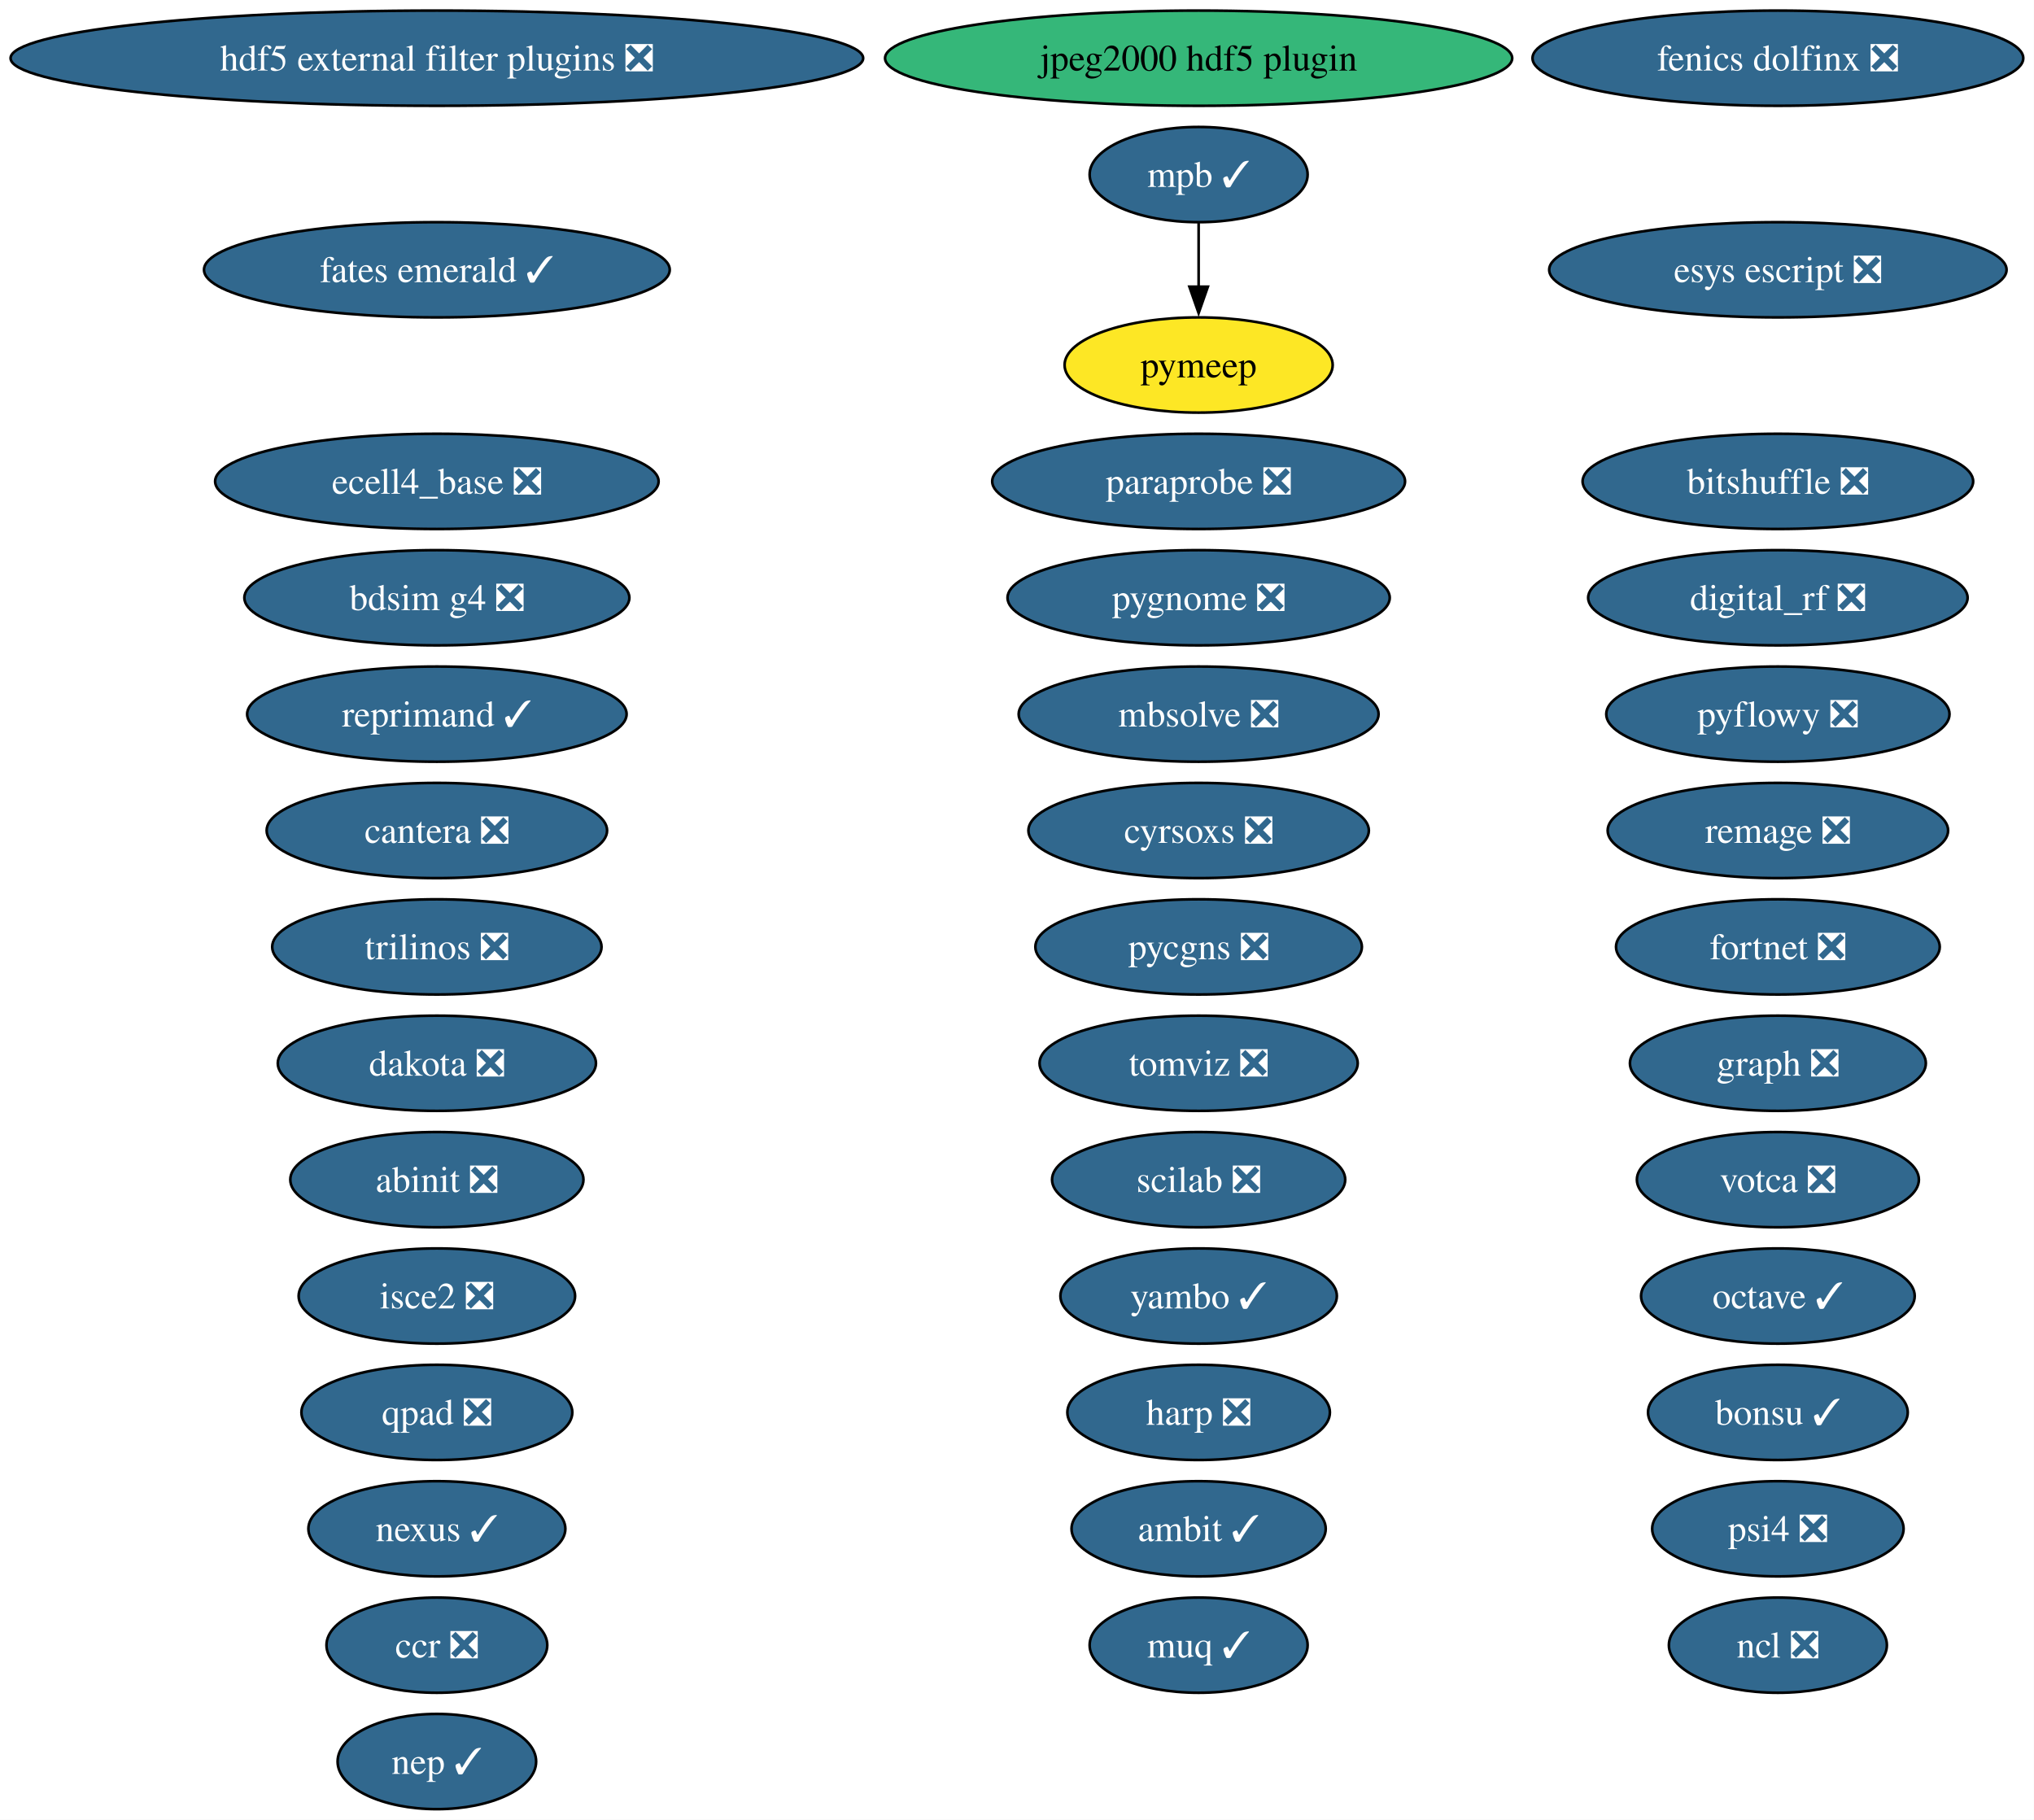
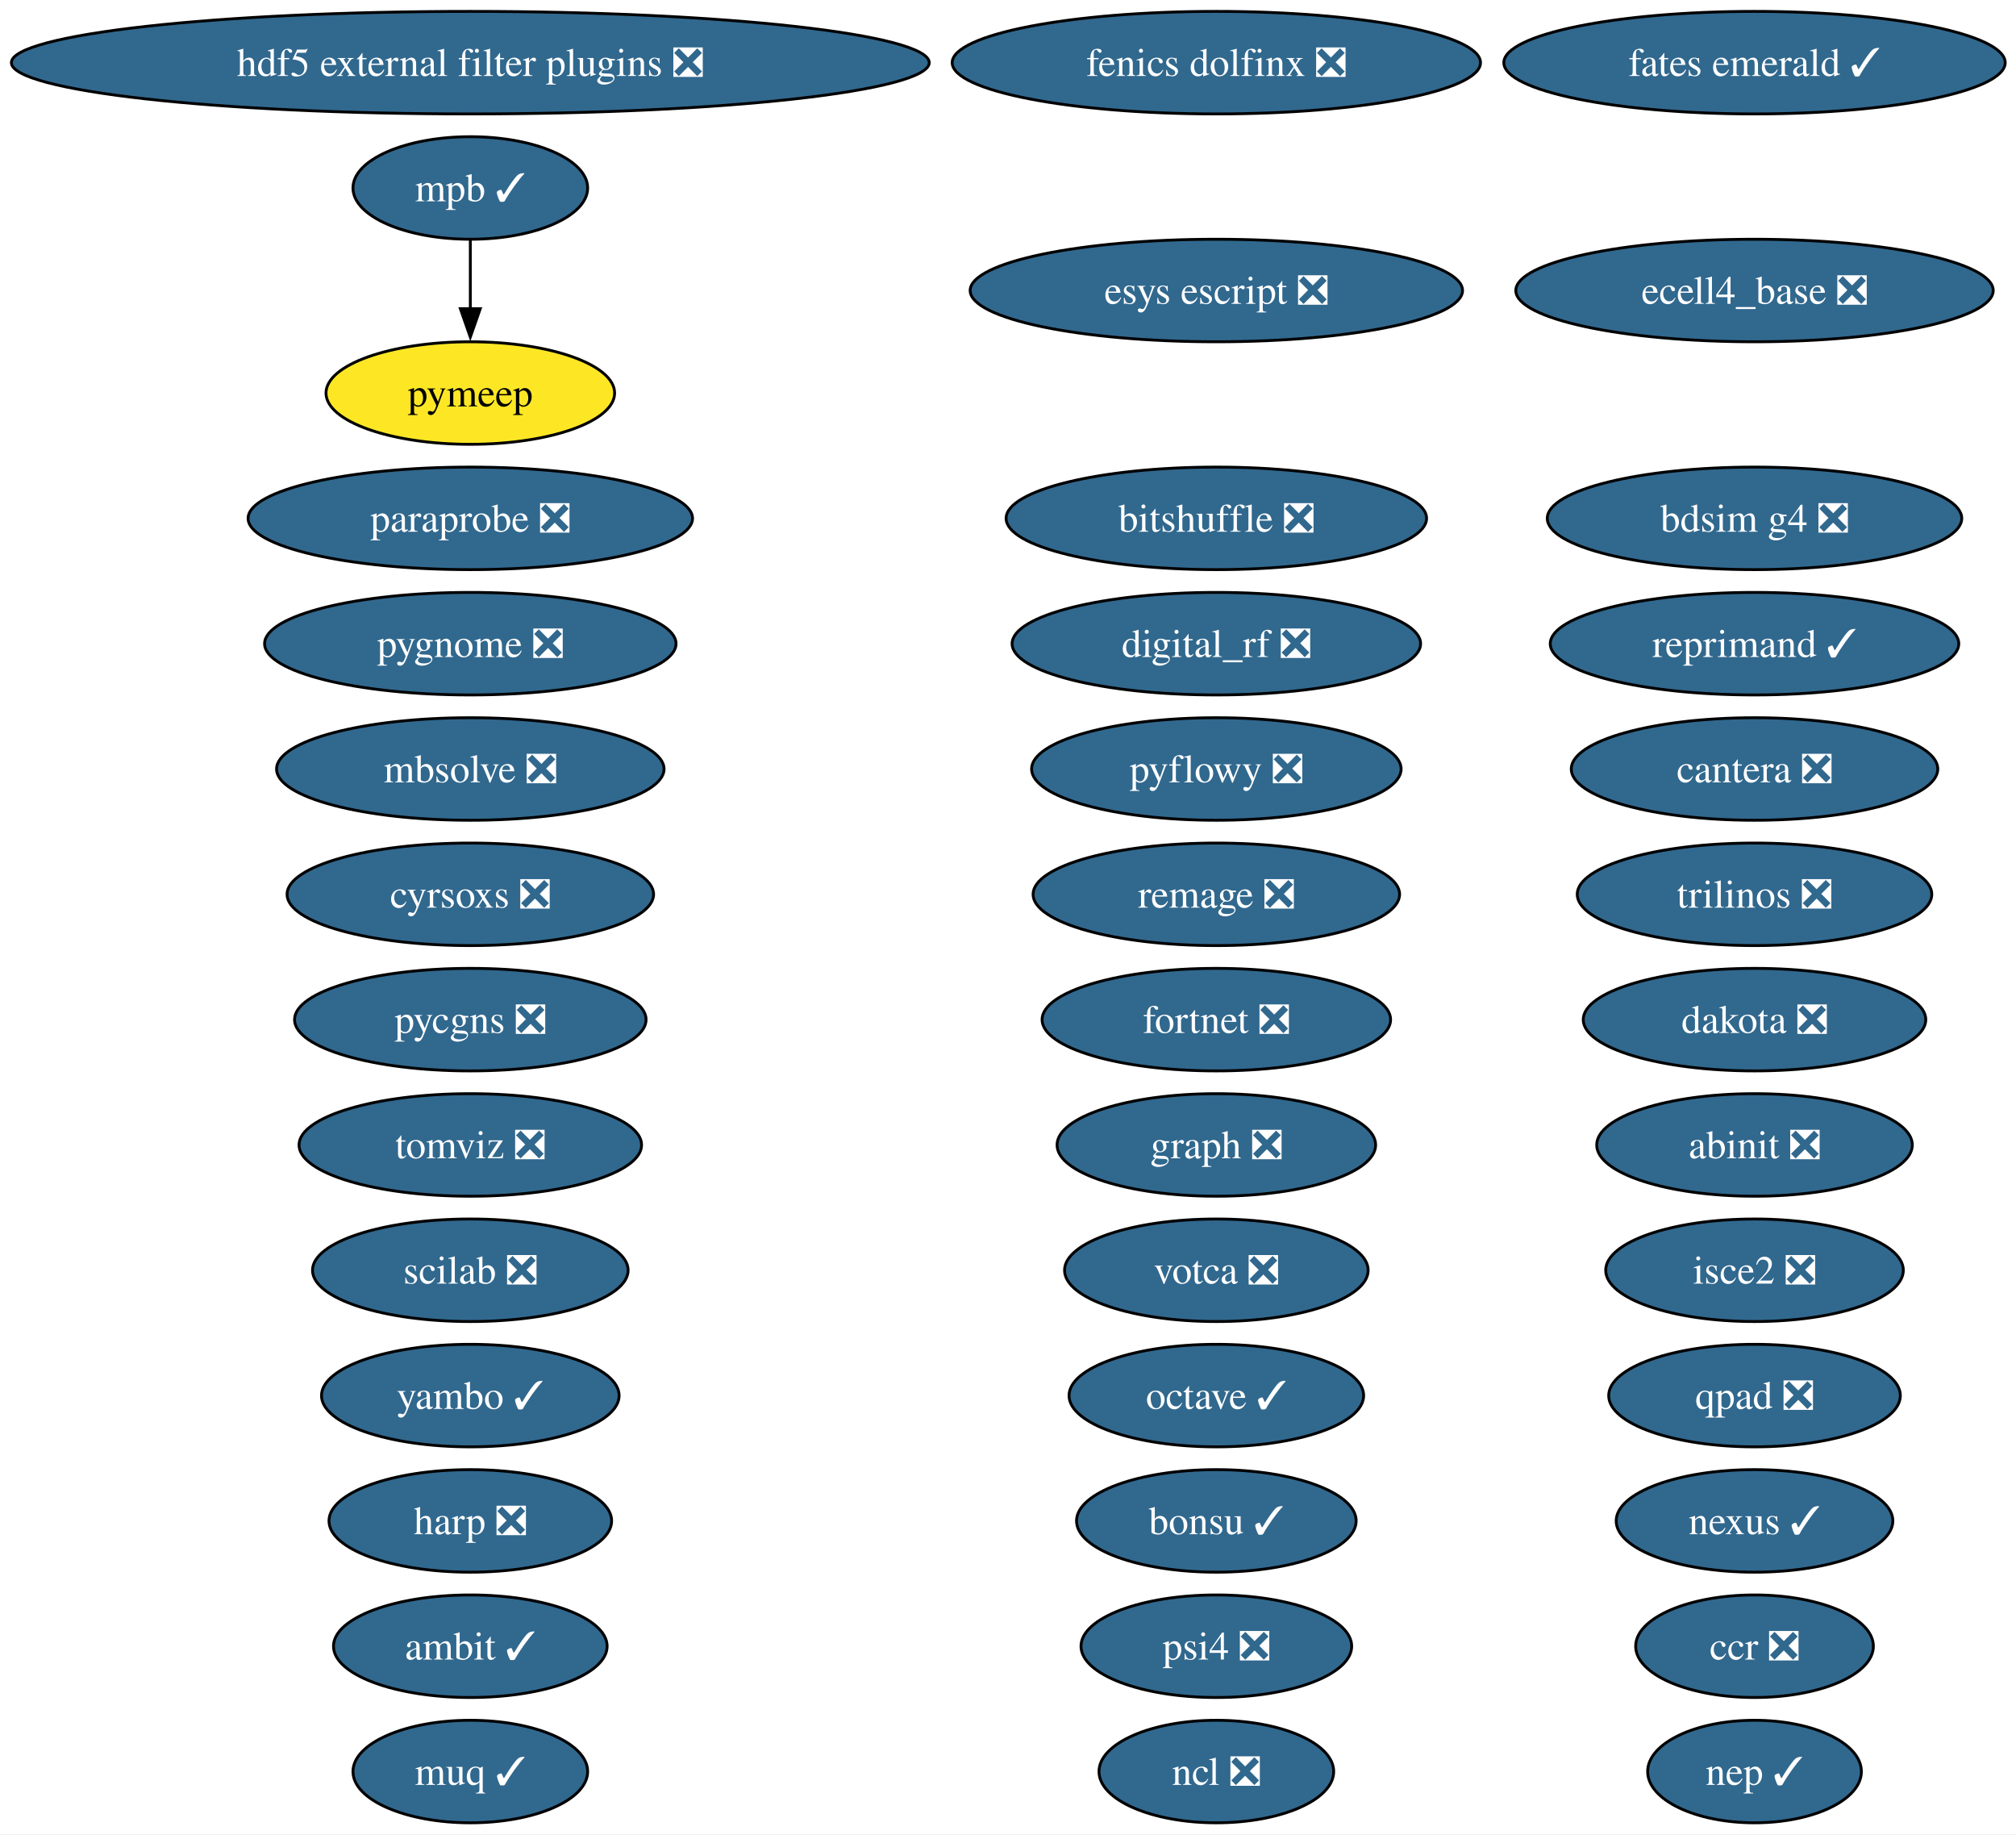
- <svg xmlns="http://www.w3.org/2000/svg" xmlns:xlink="http://www.w3.org/1999/xlink" width="769pt" height="688pt" viewBox="0.00 0.00 769.00 688.00">
-   <g id="graph0" class="graph" transform="scale(1 1) rotate(0) translate(4 684)">
-     <polygon fill="white" stroke="none" points="-4,4 -4,-684 764.94,-684 764.94,4 -4,4" />
+ <svg xmlns="http://www.w3.org/2000/svg" xmlns:xlink="http://www.w3.org/1999/xlink" width="708pt" height="644pt" viewBox="0.00 0.00 708.00 644.00">
+   <g id="graph0" class="graph" transform="scale(1 1) rotate(0) translate(4 640)">
+     <polygon fill="white" stroke="none" points="-4,4 -4,-640 704.2,-640 704.2,4 -4,4" />
    <g id="node1" class="node">
      <g id="a_node1">
        <a xlink:href="https://github.com/conda-forge/abinit-feedstock/pull/82" xlink:title="abinit ❎">
-           <ellipse fill="#31688e" stroke="black" cx="161.17" cy="-238" rx="55.42" ry="18" />
-           <text xml:space="preserve" text-anchor="middle" x="161.17" y="-233.32" font-family="Times,serif" font-size="14.00" fill="white">abinit ❎</text>
+           <ellipse fill="#31688e" stroke="black" cx="612.17" cy="-238" rx="55.42" ry="18" />
+           <text xml:space="preserve" text-anchor="middle" x="612.17" y="-233.32" font-family="Times,serif" font-size="14.00" fill="white">abinit ❎</text>
        </a>
      </g>
    </g>
    <g id="node2" class="node">
      <g id="a_node2">
        <a xlink:href="https://github.com/conda-forge/ambit-feedstock/pull/21" xlink:title="ambit ✓">
-           <ellipse fill="#31688e" stroke="black" cx="449.17" cy="-106" rx="48.05" ry="18" />
-           <text xml:space="preserve" text-anchor="middle" x="449.17" y="-101.33" font-family="Times,serif" font-size="14.00" fill="white">ambit ✓</text>
+           <ellipse fill="#31688e" stroke="black" cx="161.17" cy="-62" rx="48.05" ry="18" />
+           <text xml:space="preserve" text-anchor="middle" x="161.17" y="-57.33" font-family="Times,serif" font-size="14.00" fill="white">ambit ✓</text>
        </a>
      </g>
    </g>
    <g id="node3" class="node">
      <g id="a_node3">
        <a xlink:href="https://github.com/conda-forge/bdsim-g4-feedstock/pull/33" xlink:title="bdsim g4 ❎">
-           <ellipse fill="#31688e" stroke="black" cx="161.17" cy="-458" rx="72.78" ry="18" />
-           <text xml:space="preserve" text-anchor="middle" x="161.17" y="-453.32" font-family="Times,serif" font-size="14.00" fill="white">bdsim g4 ❎</text>
+           <ellipse fill="#31688e" stroke="black" cx="612.17" cy="-458" rx="72.78" ry="18" />
+           <text xml:space="preserve" text-anchor="middle" x="612.17" y="-453.32" font-family="Times,serif" font-size="14.00" fill="white">bdsim g4 ❎</text>
        </a>
      </g>
    </g>
    <g id="node4" class="node">
      <g id="a_node4">
        <a xlink:href="https://github.com/conda-forge/bitshuffle-feedstock/pull/64" xlink:title="bitshuffle ❎">
-           <ellipse fill="#31688e" stroke="black" cx="668.17" cy="-502" rx="73.83" ry="18" />
-           <text xml:space="preserve" text-anchor="middle" x="668.17" y="-497.32" font-family="Times,serif" font-size="14.00" fill="white">bitshuffle ❎</text>
+           <ellipse fill="#31688e" stroke="black" cx="423.17" cy="-458" rx="73.83" ry="18" />
+           <text xml:space="preserve" text-anchor="middle" x="423.17" y="-453.32" font-family="Times,serif" font-size="14.00" fill="white">bitshuffle ❎</text>
        </a>
      </g>
    </g>
    <g id="node5" class="node">
      <g id="a_node5">
        <a xlink:href="https://github.com/conda-forge/bonsu-feedstock/pull/98" xlink:title="bonsu ✓">
-           <ellipse fill="#31688e" stroke="black" cx="668.17" cy="-150" rx="49.1" ry="18" />
-           <text xml:space="preserve" text-anchor="middle" x="668.17" y="-145.32" font-family="Times,serif" font-size="14.00" fill="white">bonsu ✓</text>
+           <ellipse fill="#31688e" stroke="black" cx="423.17" cy="-106" rx="49.1" ry="18" />
+           <text xml:space="preserve" text-anchor="middle" x="423.17" y="-101.33" font-family="Times,serif" font-size="14.00" fill="white">bonsu ✓</text>
        </a>
      </g>
    </g>
    <g id="node6" class="node">
      <g id="a_node6">
        <a xlink:href="https://github.com/conda-forge/cantera-feedstock/pull/70" xlink:title="cantera ❎">
-           <ellipse fill="#31688e" stroke="black" cx="161.17" cy="-370" rx="64.36" ry="18" />
-           <text xml:space="preserve" text-anchor="middle" x="161.17" y="-365.32" font-family="Times,serif" font-size="14.00" fill="white">cantera ❎</text>
+           <ellipse fill="#31688e" stroke="black" cx="612.17" cy="-370" rx="64.36" ry="18" />
+           <text xml:space="preserve" text-anchor="middle" x="612.17" y="-365.32" font-family="Times,serif" font-size="14.00" fill="white">cantera ❎</text>
        </a>
      </g>
    </g>
    <g id="node7" class="node">
      <g id="a_node7">
        <a xlink:href="https://github.com/conda-forge/ccr-feedstock/pull/14" xlink:title="ccr ❎">
-           <ellipse fill="#31688e" stroke="black" cx="161.17" cy="-62" rx="41.74" ry="18" />
-           <text xml:space="preserve" text-anchor="middle" x="161.17" y="-57.33" font-family="Times,serif" font-size="14.00" fill="white">ccr ❎</text>
+           <ellipse fill="#31688e" stroke="black" cx="612.17" cy="-62" rx="41.74" ry="18" />
+           <text xml:space="preserve" text-anchor="middle" x="612.17" y="-57.33" font-family="Times,serif" font-size="14.00" fill="white">ccr ❎</text>
        </a>
      </g>
    </g>
    <g id="node8" class="node">
      <g id="a_node8">
        <a xlink:href="https://github.com/conda-forge/cyrsoxs-feedstock/pull/31" xlink:title="cyrsoxs ❎">
-           <ellipse fill="#31688e" stroke="black" cx="449.17" cy="-370" rx="64.36" ry="18" />
-           <text xml:space="preserve" text-anchor="middle" x="449.17" y="-365.32" font-family="Times,serif" font-size="14.00" fill="white">cyrsoxs ❎</text>
+           <ellipse fill="#31688e" stroke="black" cx="161.17" cy="-326" rx="64.36" ry="18" />
+           <text xml:space="preserve" text-anchor="middle" x="161.17" y="-321.32" font-family="Times,serif" font-size="14.00" fill="white">cyrsoxs ❎</text>
        </a>
      </g>
    </g>
    <g id="node9" class="node">
      <g id="a_node9">
        <a xlink:href="https://github.com/conda-forge/dakota-feedstock/pull/61" xlink:title="dakota ❎">
-           <ellipse fill="#31688e" stroke="black" cx="161.17" cy="-282" rx="60.15" ry="18" />
-           <text xml:space="preserve" text-anchor="middle" x="161.17" y="-277.32" font-family="Times,serif" font-size="14.00" fill="white">dakota ❎</text>
+           <ellipse fill="#31688e" stroke="black" cx="612.17" cy="-282" rx="60.15" ry="18" />
+           <text xml:space="preserve" text-anchor="middle" x="612.17" y="-277.32" font-family="Times,serif" font-size="14.00" fill="white">dakota ❎</text>
        </a>
      </g>
    </g>
    <g id="node10" class="node">
      <g id="a_node10">
        <a xlink:href="https://github.com/conda-forge/digital_rf-feedstock/pull/42" xlink:title="digital_rf ❎">
-           <ellipse fill="#31688e" stroke="black" cx="668.17" cy="-458" rx="71.73" ry="18" />
-           <text xml:space="preserve" text-anchor="middle" x="668.17" y="-453.32" font-family="Times,serif" font-size="14.00" fill="white">digital_rf ❎</text>
+           <ellipse fill="#31688e" stroke="black" cx="423.17" cy="-414" rx="71.73" ry="18" />
+           <text xml:space="preserve" text-anchor="middle" x="423.17" y="-409.32" font-family="Times,serif" font-size="14.00" fill="white">digital_rf ❎</text>
        </a>
      </g>
    </g>
    <g id="node11" class="node">
      <g id="a_node11">
        <a xlink:href="https://github.com/conda-forge/ecell4_base-feedstock/pull/37" xlink:title="ecell4_base ❎">
-           <ellipse fill="#31688e" stroke="black" cx="161.17" cy="-502" rx="83.83" ry="18" />
-           <text xml:space="preserve" text-anchor="middle" x="161.17" y="-497.32" font-family="Times,serif" font-size="14.00" fill="white">ecell4_base ❎</text>
+           <ellipse fill="#31688e" stroke="black" cx="612.17" cy="-538" rx="83.83" ry="18" />
+           <text xml:space="preserve" text-anchor="middle" x="612.17" y="-533.33" font-family="Times,serif" font-size="14.00" fill="white">ecell4_base ❎</text>
        </a>
      </g>
    </g>
    <g id="node12" class="node">
      <g id="a_node12">
        <a xlink:href="https://github.com/conda-forge/esys-escript-feedstock/pull/83" xlink:title="esys escript ❎">
-           <ellipse fill="#31688e" stroke="black" cx="668.17" cy="-582" rx="86.46" ry="18" />
-           <text xml:space="preserve" text-anchor="middle" x="668.17" y="-577.33" font-family="Times,serif" font-size="14.00" fill="white">esys escript ❎</text>
+           <ellipse fill="#31688e" stroke="black" cx="423.17" cy="-538" rx="86.46" ry="18" />
+           <text xml:space="preserve" text-anchor="middle" x="423.17" y="-533.33" font-family="Times,serif" font-size="14.00" fill="white">esys escript ❎</text>
        </a>
      </g>
    </g>
    <g id="node13" class="node">
      <g id="a_node13">
        <a xlink:href="https://github.com/conda-forge/fates-emerald-feedstock/pull/24" xlink:title="fates emerald ✓">
-           <ellipse fill="#31688e" stroke="black" cx="161.17" cy="-582" rx="88.04" ry="18" />
-           <text xml:space="preserve" text-anchor="middle" x="161.17" y="-577.33" font-family="Times,serif" font-size="14.00" fill="white">fates emerald ✓</text>
+           <ellipse fill="#31688e" stroke="black" cx="612.17" cy="-618" rx="88.04" ry="18" />
+           <text xml:space="preserve" text-anchor="middle" x="612.17" y="-613.33" font-family="Times,serif" font-size="14.00" fill="white">fates emerald ✓</text>
        </a>
      </g>
    </g>
    <g id="node14" class="node">
      <g id="a_node14">
        <a xlink:href="https://github.com/conda-forge/fenics-dolfinx-feedstock/pull/144" xlink:title="fenics dolfinx ❎">
-           <ellipse fill="#31688e" stroke="black" cx="668.17" cy="-662" rx="92.77" ry="18" />
-           <text xml:space="preserve" text-anchor="middle" x="668.17" y="-657.33" font-family="Times,serif" font-size="14.00" fill="white">fenics dolfinx ❎</text>
+           <ellipse fill="#31688e" stroke="black" cx="423.17" cy="-618" rx="92.77" ry="18" />
+           <text xml:space="preserve" text-anchor="middle" x="423.17" y="-613.33" font-family="Times,serif" font-size="14.00" fill="white">fenics dolfinx ❎</text>
        </a>
      </g>
    </g>
    <g id="node15" class="node">
      <g id="a_node15">
        <a xlink:href="https://github.com/conda-forge/fortnet-feedstock/pull/14" xlink:title="fortnet ❎">
-           <ellipse fill="#31688e" stroke="black" cx="668.17" cy="-326" rx="61.2" ry="18" />
-           <text xml:space="preserve" text-anchor="middle" x="668.17" y="-321.32" font-family="Times,serif" font-size="14.00" fill="white">fortnet ❎</text>
+           <ellipse fill="#31688e" stroke="black" cx="423.17" cy="-282" rx="61.2" ry="18" />
+           <text xml:space="preserve" text-anchor="middle" x="423.17" y="-277.32" font-family="Times,serif" font-size="14.00" fill="white">fortnet ❎</text>
        </a>
      </g>
    </g>
    <g id="node16" class="node">
      <g id="a_node16">
        <a xlink:href="https://github.com/conda-forge/graph-feedstock/pull/14" xlink:title="graph ❎">
-           <ellipse fill="#31688e" stroke="black" cx="668.17" cy="-282" rx="55.94" ry="18" />
-           <text xml:space="preserve" text-anchor="middle" x="668.17" y="-277.32" font-family="Times,serif" font-size="14.00" fill="white">graph ❎</text>
+           <ellipse fill="#31688e" stroke="black" cx="423.17" cy="-238" rx="55.94" ry="18" />
+           <text xml:space="preserve" text-anchor="middle" x="423.17" y="-233.32" font-family="Times,serif" font-size="14.00" fill="white">graph ❎</text>
        </a>
      </g>
    </g>
    <g id="node17" class="node">
      <g id="a_node17">
        <a xlink:href="https://github.com/conda-forge/harp-feedstock/pull/62" xlink:title="harp ❎">
-           <ellipse fill="#31688e" stroke="black" cx="449.17" cy="-150" rx="49.63" ry="18" />
-           <text xml:space="preserve" text-anchor="middle" x="449.17" y="-145.32" font-family="Times,serif" font-size="14.00" fill="white">harp ❎</text>
+           <ellipse fill="#31688e" stroke="black" cx="161.17" cy="-106" rx="49.63" ry="18" />
+           <text xml:space="preserve" text-anchor="middle" x="161.17" y="-101.33" font-family="Times,serif" font-size="14.00" fill="white">harp ❎</text>
        </a>
      </g>
    </g>
    <g id="node18" class="node">
      <g id="a_node18">
        <a xlink:href="https://github.com/conda-forge/hdf5-external-filter-plugins-feedstock/pull/29" xlink:title="hdf5 external filter plugins ❎">
-           <ellipse fill="#31688e" stroke="black" cx="161.17" cy="-662" rx="161.17" ry="18" />
-           <text xml:space="preserve" text-anchor="middle" x="161.17" y="-657.33" font-family="Times,serif" font-size="14.00" fill="white">hdf5 external filter plugins ❎</text>
+           <ellipse fill="#31688e" stroke="black" cx="161.17" cy="-618" rx="161.17" ry="18" />
+           <text xml:space="preserve" text-anchor="middle" x="161.17" y="-613.33" font-family="Times,serif" font-size="14.00" fill="white">hdf5 external filter plugins ❎</text>
        </a>
      </g>
    </g>
    <g id="node19" class="node">
      <g id="a_node19">
        <a xlink:href="https://github.com/conda-forge/isce2-feedstock/pull/91" xlink:title="isce2 ❎">
-           <ellipse fill="#31688e" stroke="black" cx="161.17" cy="-194" rx="52.26" ry="18" />
-           <text xml:space="preserve" text-anchor="middle" x="161.17" y="-189.32" font-family="Times,serif" font-size="14.00" fill="white">isce2 ❎</text>
+           <ellipse fill="#31688e" stroke="black" cx="612.17" cy="-194" rx="52.26" ry="18" />
+           <text xml:space="preserve" text-anchor="middle" x="612.17" y="-189.32" font-family="Times,serif" font-size="14.00" fill="white">isce2 ❎</text>
        </a>
      </g>
    </g>
    <g id="node20" class="node">
      <g id="a_node20">
        <a xlink:href="https://github.com/conda-forge/mbsolve-feedstock/pull/23" xlink:title="mbsolve ❎">
-           <ellipse fill="#31688e" stroke="black" cx="449.17" cy="-414" rx="68.04" ry="18" />
-           <text xml:space="preserve" text-anchor="middle" x="449.17" y="-409.32" font-family="Times,serif" font-size="14.00" fill="white">mbsolve ❎</text>
+           <ellipse fill="#31688e" stroke="black" cx="161.17" cy="-370" rx="68.04" ry="18" />
+           <text xml:space="preserve" text-anchor="middle" x="161.17" y="-365.32" font-family="Times,serif" font-size="14.00" fill="white">mbsolve ❎</text>
        </a>
      </g>
    </g>
    <g id="node21" class="node">
      <g id="a_node21">
        <a xlink:href="https://github.com/conda-forge/mpb-feedstock/pull/51" xlink:title="mpb ✓">
-           <ellipse fill="#31688e" stroke="black" cx="449.17" cy="-618" rx="41.21" ry="18" />
-           <text xml:space="preserve" text-anchor="middle" x="449.17" y="-613.33" font-family="Times,serif" font-size="14.00" fill="white">mpb ✓</text>
+           <ellipse fill="#31688e" stroke="black" cx="161.17" cy="-574" rx="41.21" ry="18" />
+           <text xml:space="preserve" text-anchor="middle" x="161.17" y="-569.33" font-family="Times,serif" font-size="14.00" fill="white">mpb ✓</text>
        </a>
      </g>
    </g>
    <g id="node31" class="node">
      <g id="a_node31">
        <a xlink:href="https://github.com/conda-forge/pymeep-feedstock" xlink:title="pymeep">
-           <ellipse fill="#fde725" stroke="black" cx="449.17" cy="-546" rx="50.68" ry="18" />
-           <text xml:space="preserve" text-anchor="middle" x="449.17" y="-541.33" font-family="Times,serif" font-size="14.00">pymeep</text>
+           <ellipse fill="#fde725" stroke="black" cx="161.17" cy="-502" rx="50.68" ry="18" />
+           <text xml:space="preserve" text-anchor="middle" x="161.17" y="-497.32" font-family="Times,serif" font-size="14.00">pymeep</text>
        </a>
      </g>
    </g>
    <g id="edge1" class="edge">
-       <path fill="none" stroke="black" d="M449.17,-599.7C449.17,-592.41 449.17,-583.73 449.17,-575.54" />
-       <polygon fill="black" stroke="black" points="452.67,-575.62 449.17,-565.62 445.67,-575.62 452.67,-575.62" />
+       <path fill="none" stroke="black" d="M161.17,-555.7C161.17,-548.41 161.17,-539.73 161.17,-531.54" />
+       <polygon fill="black" stroke="black" points="164.67,-531.62 161.17,-521.62 157.67,-531.62 164.67,-531.62" />
    </g>
    <g id="node22" class="node">
      <g id="a_node22">
        <a xlink:href="https://github.com/conda-forge/muq-feedstock/pull/63" xlink:title="muq ✓">
-           <ellipse fill="#31688e" stroke="black" cx="449.17" cy="-62" rx="41.21" ry="18" />
-           <text xml:space="preserve" text-anchor="middle" x="449.17" y="-57.33" font-family="Times,serif" font-size="14.00" fill="white">muq ✓</text>
+           <ellipse fill="#31688e" stroke="black" cx="161.17" cy="-18" rx="41.21" ry="18" />
+           <text xml:space="preserve" text-anchor="middle" x="161.17" y="-13.32" font-family="Times,serif" font-size="14.00" fill="white">muq ✓</text>
        </a>
      </g>
    </g>
    <g id="node23" class="node">
      <g id="a_node23">
        <a xlink:href="https://github.com/conda-forge/ncl-feedstock/pull/171" xlink:title="ncl ❎">
-           <ellipse fill="#31688e" stroke="black" cx="668.17" cy="-62" rx="41.21" ry="18" />
-           <text xml:space="preserve" text-anchor="middle" x="668.17" y="-57.33" font-family="Times,serif" font-size="14.00" fill="white">ncl ❎</text>
+           <ellipse fill="#31688e" stroke="black" cx="423.17" cy="-18" rx="41.21" ry="18" />
+           <text xml:space="preserve" text-anchor="middle" x="423.17" y="-13.32" font-family="Times,serif" font-size="14.00" fill="white">ncl ❎</text>
        </a>
      </g>
    </g>
    <g id="node24" class="node">
      <g id="a_node24">
        <a xlink:href="https://github.com/conda-forge/nexus-feedstock/pull/27" xlink:title="nexus ✓">
-           <ellipse fill="#31688e" stroke="black" cx="161.17" cy="-106" rx="48.58" ry="18" />
-           <text xml:space="preserve" text-anchor="middle" x="161.17" y="-101.33" font-family="Times,serif" font-size="14.00" fill="white">nexus ✓</text>
+           <ellipse fill="#31688e" stroke="black" cx="612.17" cy="-106" rx="48.58" ry="18" />
+           <text xml:space="preserve" text-anchor="middle" x="612.17" y="-101.33" font-family="Times,serif" font-size="14.00" fill="white">nexus ✓</text>
        </a>
      </g>
    </g>
    <g id="node25" class="node">
      <g id="a_node25">
        <a xlink:href="https://github.com/conda-forge/octave-feedstock/pull/163" xlink:title="octave ✓">
-           <ellipse fill="#31688e" stroke="black" cx="668.17" cy="-194" rx="51.73" ry="18" />
-           <text xml:space="preserve" text-anchor="middle" x="668.17" y="-189.32" font-family="Times,serif" font-size="14.00" fill="white">octave ✓</text>
+           <ellipse fill="#31688e" stroke="black" cx="423.17" cy="-150" rx="51.73" ry="18" />
+           <text xml:space="preserve" text-anchor="middle" x="423.17" y="-145.32" font-family="Times,serif" font-size="14.00" fill="white">octave ✓</text>
        </a>
      </g>
    </g>
    <g id="node26" class="node">
      <g id="a_node26">
        <a xlink:href="https://github.com/conda-forge/paraprobe-feedstock/pull/24" xlink:title="paraprobe ❎">
-           <ellipse fill="#31688e" stroke="black" cx="449.17" cy="-502" rx="78.04" ry="18" />
-           <text xml:space="preserve" text-anchor="middle" x="449.17" y="-497.32" font-family="Times,serif" font-size="14.00" fill="white">paraprobe ❎</text>
+           <ellipse fill="#31688e" stroke="black" cx="161.17" cy="-458" rx="78.04" ry="18" />
+           <text xml:space="preserve" text-anchor="middle" x="161.17" y="-453.32" font-family="Times,serif" font-size="14.00" fill="white">paraprobe ❎</text>
        </a>
      </g>
    </g>
    <g id="node27" class="node">
      <g id="a_node27">
        <a xlink:href="https://github.com/conda-forge/psi4-feedstock/pull/75" xlink:title="psi4 ❎">
-           <ellipse fill="#31688e" stroke="black" cx="668.17" cy="-106" rx="47.53" ry="18" />
-           <text xml:space="preserve" text-anchor="middle" x="668.17" y="-101.33" font-family="Times,serif" font-size="14.00" fill="white">psi4 ❎</text>
+           <ellipse fill="#31688e" stroke="black" cx="423.17" cy="-62" rx="47.53" ry="18" />
+           <text xml:space="preserve" text-anchor="middle" x="423.17" y="-57.33" font-family="Times,serif" font-size="14.00" fill="white">psi4 ❎</text>
        </a>
      </g>
    </g>
    <g id="node28" class="node">
      <g id="a_node28">
        <a xlink:href="https://github.com/conda-forge/pycgns-feedstock/pull/59" xlink:title="pycgns ❎">
-           <ellipse fill="#31688e" stroke="black" cx="449.17" cy="-326" rx="61.73" ry="18" />
-           <text xml:space="preserve" text-anchor="middle" x="449.17" y="-321.32" font-family="Times,serif" font-size="14.00" fill="white">pycgns ❎</text>
+           <ellipse fill="#31688e" stroke="black" cx="161.17" cy="-282" rx="61.73" ry="18" />
+           <text xml:space="preserve" text-anchor="middle" x="161.17" y="-277.32" font-family="Times,serif" font-size="14.00" fill="white">pycgns ❎</text>
        </a>
      </g>
    </g>
    <g id="node29" class="node">
      <g id="a_node29">
        <a xlink:href="https://github.com/conda-forge/pyflowy-feedstock/pull/2" xlink:title="pyflowy ❎">
-           <ellipse fill="#31688e" stroke="black" cx="668.17" cy="-414" rx="64.89" ry="18" />
-           <text xml:space="preserve" text-anchor="middle" x="668.17" y="-409.32" font-family="Times,serif" font-size="14.00" fill="white">pyflowy ❎</text>
+           <ellipse fill="#31688e" stroke="black" cx="423.17" cy="-370" rx="64.89" ry="18" />
+           <text xml:space="preserve" text-anchor="middle" x="423.17" y="-365.32" font-family="Times,serif" font-size="14.00" fill="white">pyflowy ❎</text>
        </a>
      </g>
    </g>
    <g id="node30" class="node">
      <g id="a_node30">
        <a xlink:href="https://github.com/conda-forge/pygnome-feedstock/pull/27" xlink:title="pygnome ❎">
-           <ellipse fill="#31688e" stroke="black" cx="449.17" cy="-458" rx="72.25" ry="18" />
-           <text xml:space="preserve" text-anchor="middle" x="449.17" y="-453.32" font-family="Times,serif" font-size="14.00" fill="white">pygnome ❎</text>
+           <ellipse fill="#31688e" stroke="black" cx="161.17" cy="-414" rx="72.25" ry="18" />
+           <text xml:space="preserve" text-anchor="middle" x="161.17" y="-409.32" font-family="Times,serif" font-size="14.00" fill="white">pygnome ❎</text>
        </a>
      </g>
    </g>
    <g id="node32" class="node">
      <g id="a_node32">
        <a xlink:href="https://github.com/conda-forge/qpad-feedstock/pull/4" xlink:title="qpad ❎">
-           <ellipse fill="#31688e" stroke="black" cx="161.17" cy="-150" rx="51.21" ry="18" />
-           <text xml:space="preserve" text-anchor="middle" x="161.17" y="-145.32" font-family="Times,serif" font-size="14.00" fill="white">qpad ❎</text>
+           <ellipse fill="#31688e" stroke="black" cx="612.17" cy="-150" rx="51.21" ry="18" />
+           <text xml:space="preserve" text-anchor="middle" x="612.17" y="-145.32" font-family="Times,serif" font-size="14.00" fill="white">qpad ❎</text>
        </a>
      </g>
    </g>
    <g id="node33" class="node">
      <g id="a_node33">
        <a xlink:href="https://github.com/conda-forge/remage-feedstock/pull/46" xlink:title="remage ❎">
-           <ellipse fill="#31688e" stroke="black" cx="668.17" cy="-370" rx="64.36" ry="18" />
-           <text xml:space="preserve" text-anchor="middle" x="668.17" y="-365.32" font-family="Times,serif" font-size="14.00" fill="white">remage ❎</text>
+           <ellipse fill="#31688e" stroke="black" cx="423.17" cy="-326" rx="64.36" ry="18" />
+           <text xml:space="preserve" text-anchor="middle" x="423.17" y="-321.32" font-family="Times,serif" font-size="14.00" fill="white">remage ❎</text>
        </a>
      </g>
    </g>
    <g id="node34" class="node">
      <g id="a_node34">
        <a xlink:href="https://github.com/conda-forge/reprimand-feedstock/pull/14" xlink:title="reprimand ✓">
-           <ellipse fill="#31688e" stroke="black" cx="161.17" cy="-414" rx="71.73" ry="18" />
-           <text xml:space="preserve" text-anchor="middle" x="161.17" y="-409.32" font-family="Times,serif" font-size="14.00" fill="white">reprimand ✓</text>
+           <ellipse fill="#31688e" stroke="black" cx="612.17" cy="-414" rx="71.73" ry="18" />
+           <text xml:space="preserve" text-anchor="middle" x="612.17" y="-409.32" font-family="Times,serif" font-size="14.00" fill="white">reprimand ✓</text>
        </a>
      </g>
    </g>
    <g id="node35" class="node">
      <g id="a_node35">
        <a xlink:href="https://github.com/conda-forge/scilab-feedstock/pull/63" xlink:title="scilab ❎">
-           <ellipse fill="#31688e" stroke="black" cx="449.17" cy="-238" rx="55.42" ry="18" />
-           <text xml:space="preserve" text-anchor="middle" x="449.17" y="-233.32" font-family="Times,serif" font-size="14.00" fill="white">scilab ❎</text>
+           <ellipse fill="#31688e" stroke="black" cx="161.17" cy="-194" rx="55.42" ry="18" />
+           <text xml:space="preserve" text-anchor="middle" x="161.17" y="-189.32" font-family="Times,serif" font-size="14.00" fill="white">scilab ❎</text>
        </a>
      </g>
    </g>
    <g id="node36" class="node">
      <g id="a_node36">
        <a xlink:href="https://github.com/conda-forge/tomviz-feedstock/pull/116" xlink:title="tomviz ❎">
-           <ellipse fill="#31688e" stroke="black" cx="449.17" cy="-282" rx="60.15" ry="18" />
-           <text xml:space="preserve" text-anchor="middle" x="449.17" y="-277.32" font-family="Times,serif" font-size="14.00" fill="white">tomviz ❎</text>
+           <ellipse fill="#31688e" stroke="black" cx="161.17" cy="-238" rx="60.15" ry="18" />
+           <text xml:space="preserve" text-anchor="middle" x="161.17" y="-233.32" font-family="Times,serif" font-size="14.00" fill="white">tomviz ❎</text>
        </a>
      </g>
    </g>
    <g id="node37" class="node">
      <g id="a_node37">
        <a xlink:href="https://github.com/conda-forge/trilinos-feedstock/pull/80" xlink:title="trilinos ❎">
-           <ellipse fill="#31688e" stroke="black" cx="161.17" cy="-326" rx="62.26" ry="18" />
-           <text xml:space="preserve" text-anchor="middle" x="161.17" y="-321.32" font-family="Times,serif" font-size="14.00" fill="white">trilinos ❎</text>
+           <ellipse fill="#31688e" stroke="black" cx="612.17" cy="-326" rx="62.26" ry="18" />
+           <text xml:space="preserve" text-anchor="middle" x="612.17" y="-321.32" font-family="Times,serif" font-size="14.00" fill="white">trilinos ❎</text>
        </a>
      </g>
    </g>
    <g id="node38" class="node">
      <g id="a_node38">
        <a xlink:href="https://github.com/conda-forge/votca-feedstock/pull/33" xlink:title="votca ❎">
-           <ellipse fill="#31688e" stroke="black" cx="668.17" cy="-238" rx="53.31" ry="18" />
-           <text xml:space="preserve" text-anchor="middle" x="668.17" y="-233.32" font-family="Times,serif" font-size="14.00" fill="white">votca ❎</text>
+           <ellipse fill="#31688e" stroke="black" cx="423.17" cy="-194" rx="53.31" ry="18" />
+           <text xml:space="preserve" text-anchor="middle" x="423.17" y="-189.32" font-family="Times,serif" font-size="14.00" fill="white">votca ❎</text>
        </a>
      </g>
    </g>
    <g id="node39" class="node">
      <g id="a_node39">
        <a xlink:href="https://github.com/conda-forge/yambo-feedstock/pull/52" xlink:title="yambo ✓">
-           <ellipse fill="#31688e" stroke="black" cx="449.17" cy="-194" rx="52.26" ry="18" />
-           <text xml:space="preserve" text-anchor="middle" x="449.17" y="-189.32" font-family="Times,serif" font-size="14.00" fill="white">yambo ✓</text>
+           <ellipse fill="#31688e" stroke="black" cx="161.17" cy="-150" rx="52.26" ry="18" />
+           <text xml:space="preserve" text-anchor="middle" x="161.17" y="-145.32" font-family="Times,serif" font-size="14.00" fill="white">yambo ✓</text>
        </a>
      </g>
    </g>
    <g id="node40" class="node">
      <g id="a_node40">
        <a xlink:href="https://github.com/conda-forge/nep-feedstock/pull/1" xlink:title="nep ✓">
-           <ellipse fill="#31688e" stroke="black" cx="161.17" cy="-18" rx="37.53" ry="18" />
-           <text xml:space="preserve" text-anchor="middle" x="161.17" y="-13.32" font-family="Times,serif" font-size="14.00" fill="white">nep ✓</text>
-         </a>
-       </g>
-     </g>
-     <g id="node41" class="node">
-       <g id="a_node41">
-         <a xlink:href="https://github.com/conda-forge/jpeg2000-hdf5-plugin-feedstock" xlink:title="jpeg2000 hdf5 plugin">
-           <ellipse fill="#35b779" stroke="black" cx="449.17" cy="-662" rx="118.55" ry="18" />
-           <text xml:space="preserve" text-anchor="middle" x="449.17" y="-657.33" font-family="Times,serif" font-size="14.00">jpeg2000 hdf5 plugin</text>
+           <ellipse fill="#31688e" stroke="black" cx="612.17" cy="-18" rx="37.53" ry="18" />
+           <text xml:space="preserve" text-anchor="middle" x="612.17" y="-13.32" font-family="Times,serif" font-size="14.00" fill="white">nep ✓</text>
        </a>
      </g>
    </g>
  </g>
</svg>
